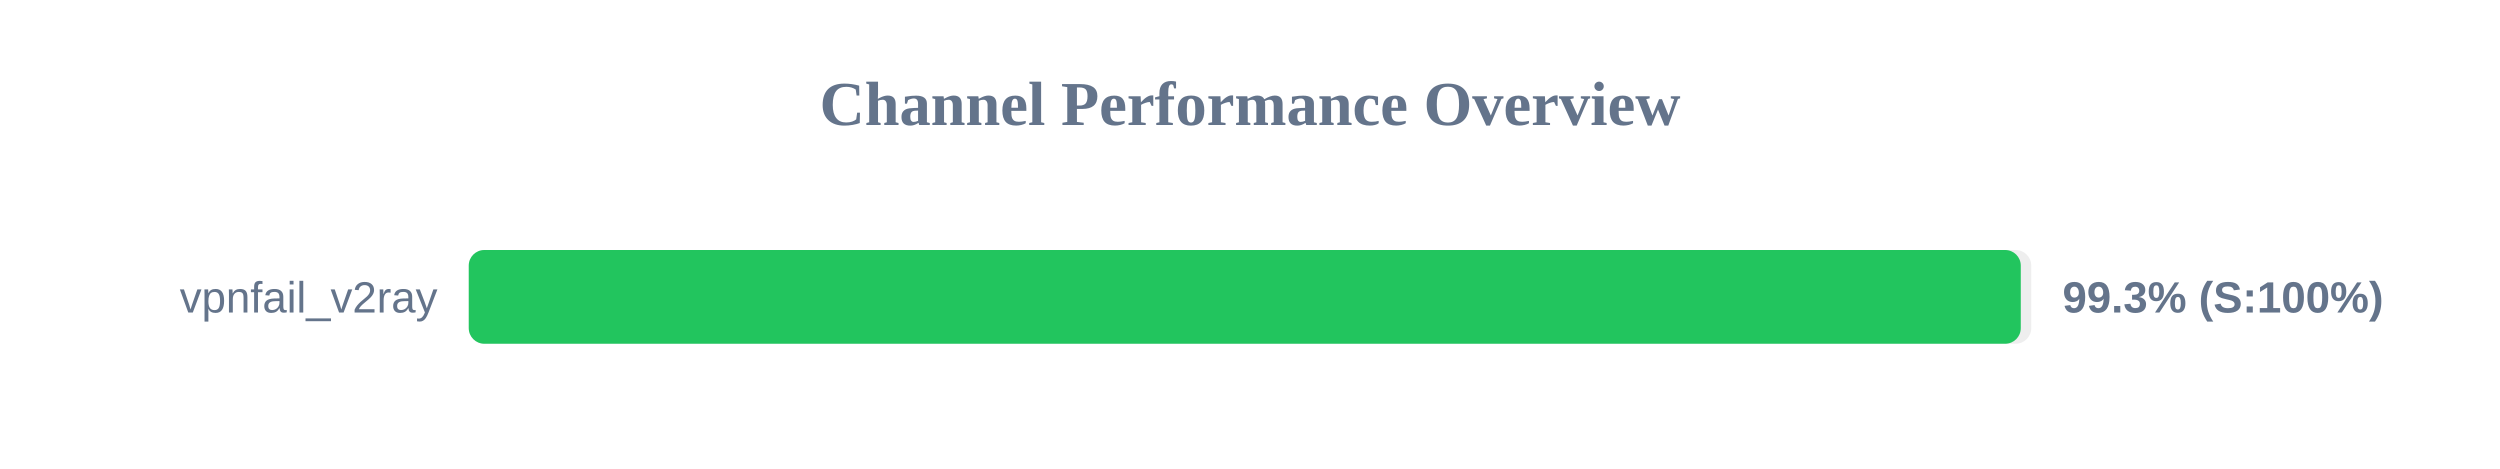
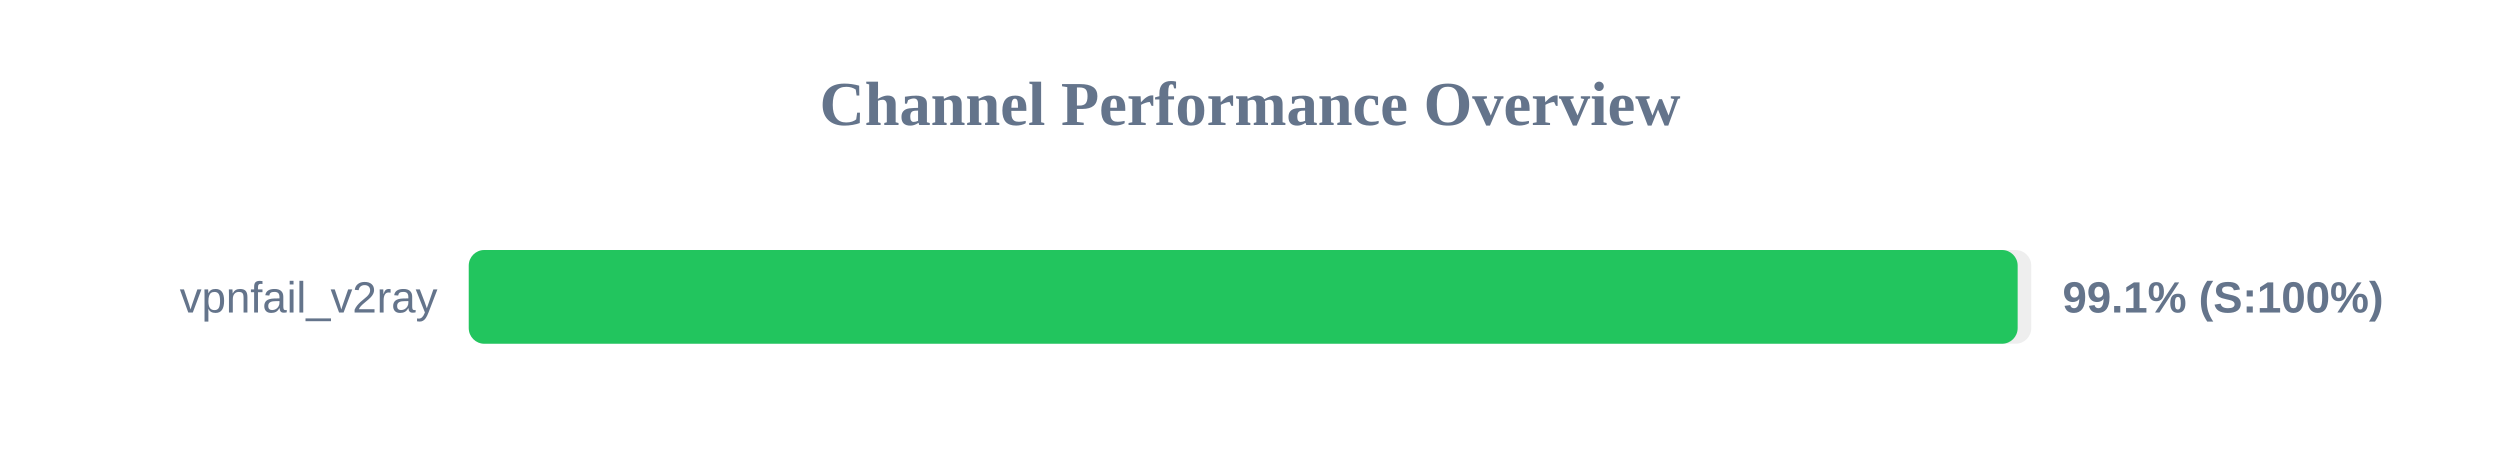
<svg xmlns="http://www.w3.org/2000/svg" width="800" height="150" version="1.1">
  <style>
        .row { font: 14px Arial; fill: #64748b; }
        .score { font: bold 14px Arial; fill: #64748b; }
    </style>
  <text x="400" y="40" text-anchor="middle" font-size="20px" font-weight="bold" fill="#64748b">Channel Performance Overview</text>
  <rect x="150" y="80" width="500" height="30" fill="#eee" rx="5" />
-   <rect x="150" y="80" width="496.65" height="30" fill="#22c55e" rx="5" />
+   <rect x="150" y="80" width="495.65" height="30" fill="#22c55e" rx="5" />
  <text x="140" y="100" text-anchor="end" class="row">vpnfail_v2ray</text>
-   <text x="660" y="100" text-anchor="start" class="score">99.3% (S:100%)</text>
+   <text x="660" y="100" text-anchor="start" class="score">99.1% (S:100%)</text>
</svg>
